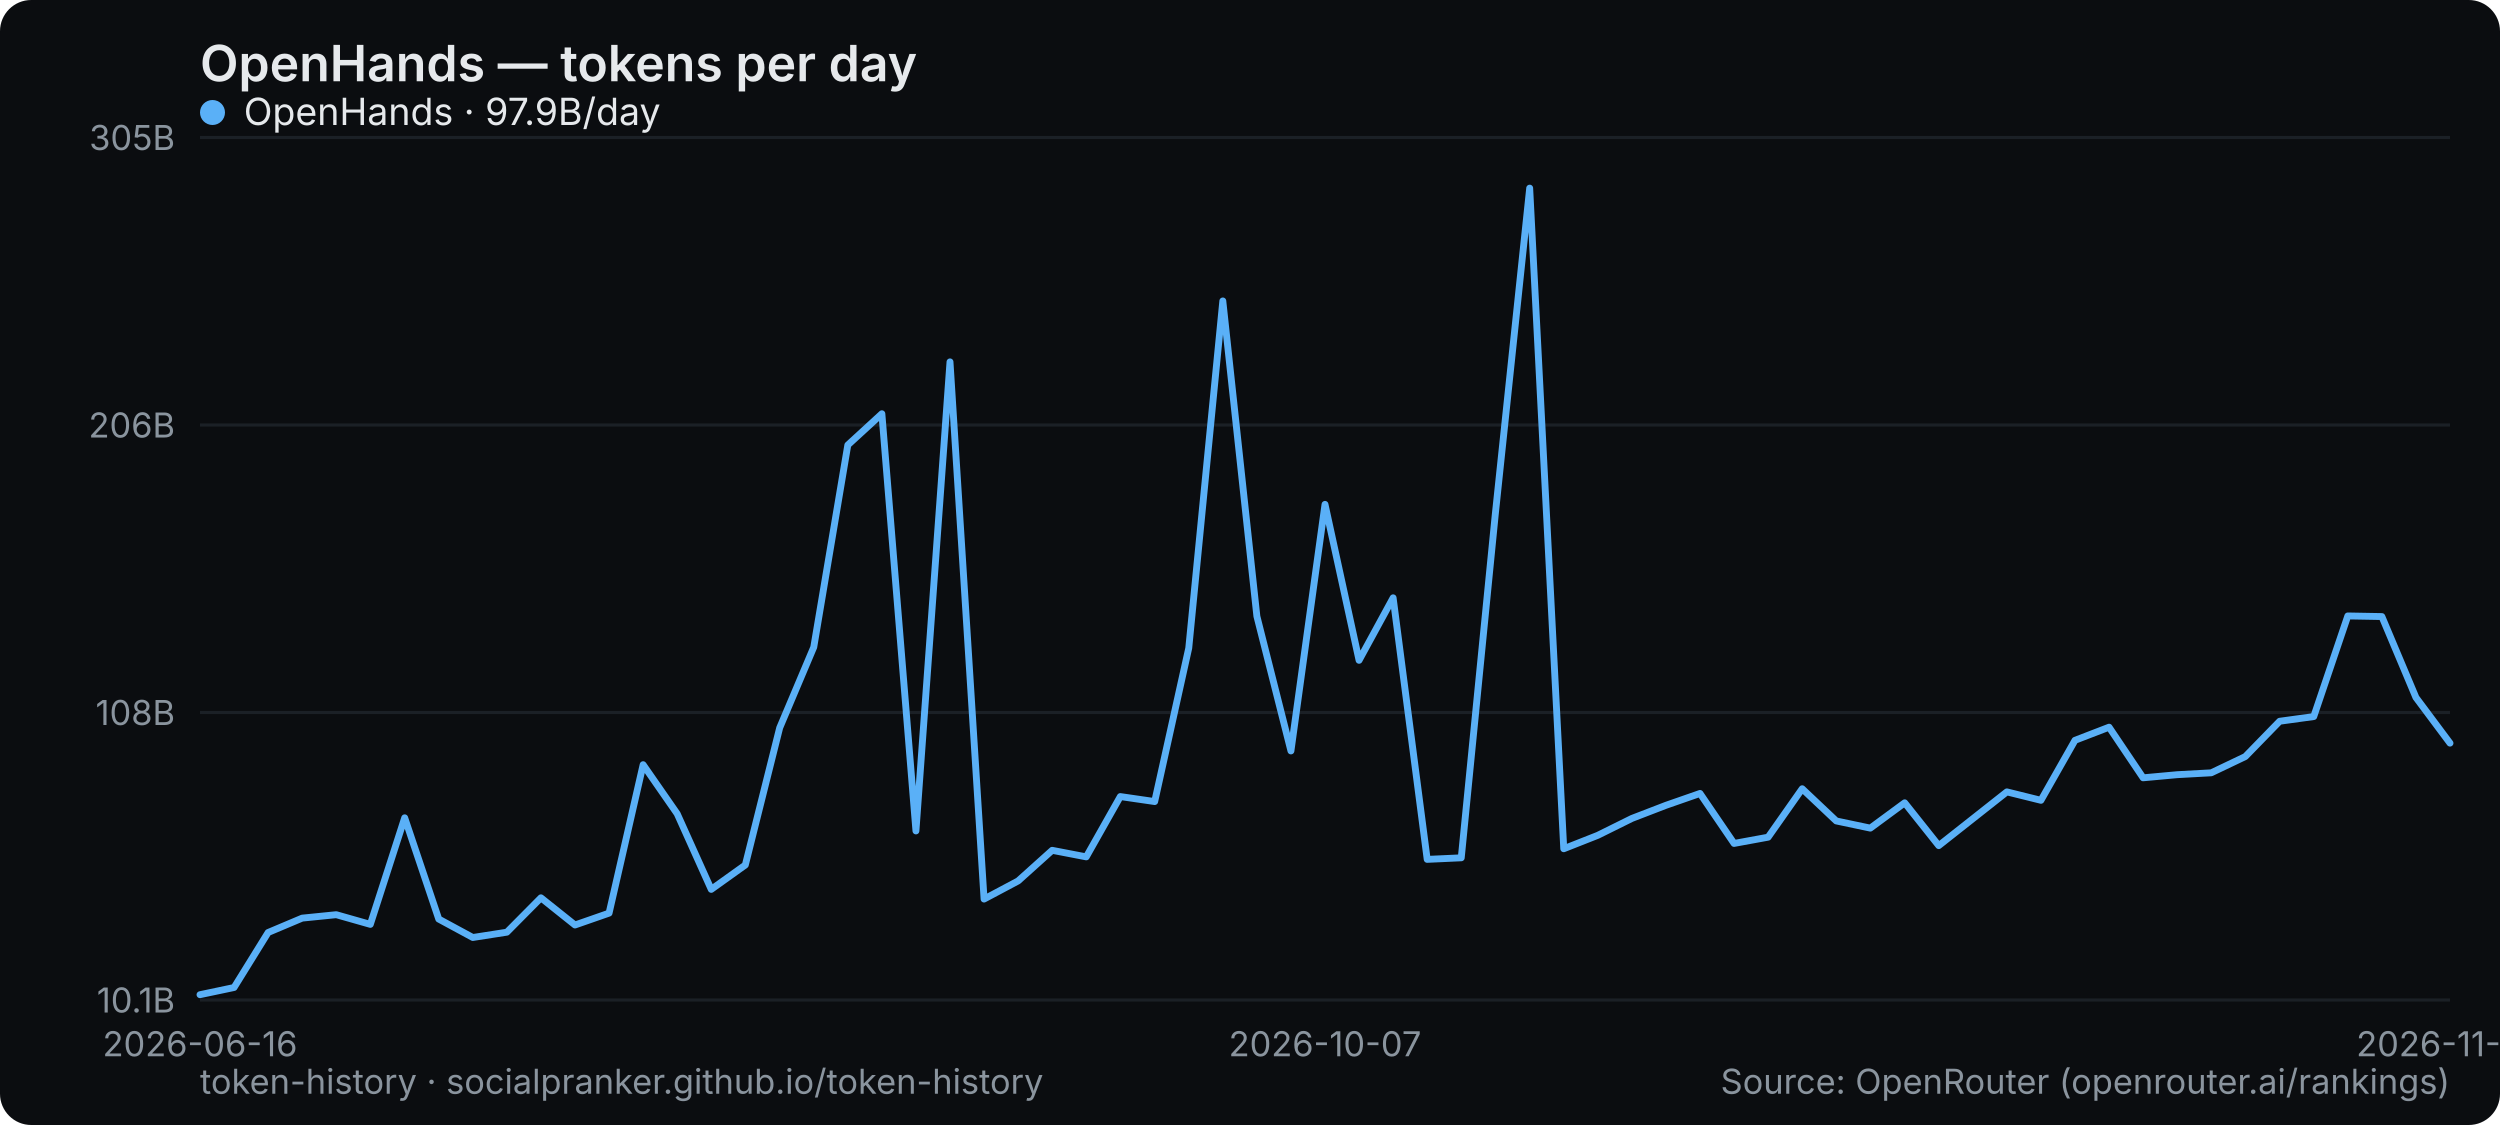
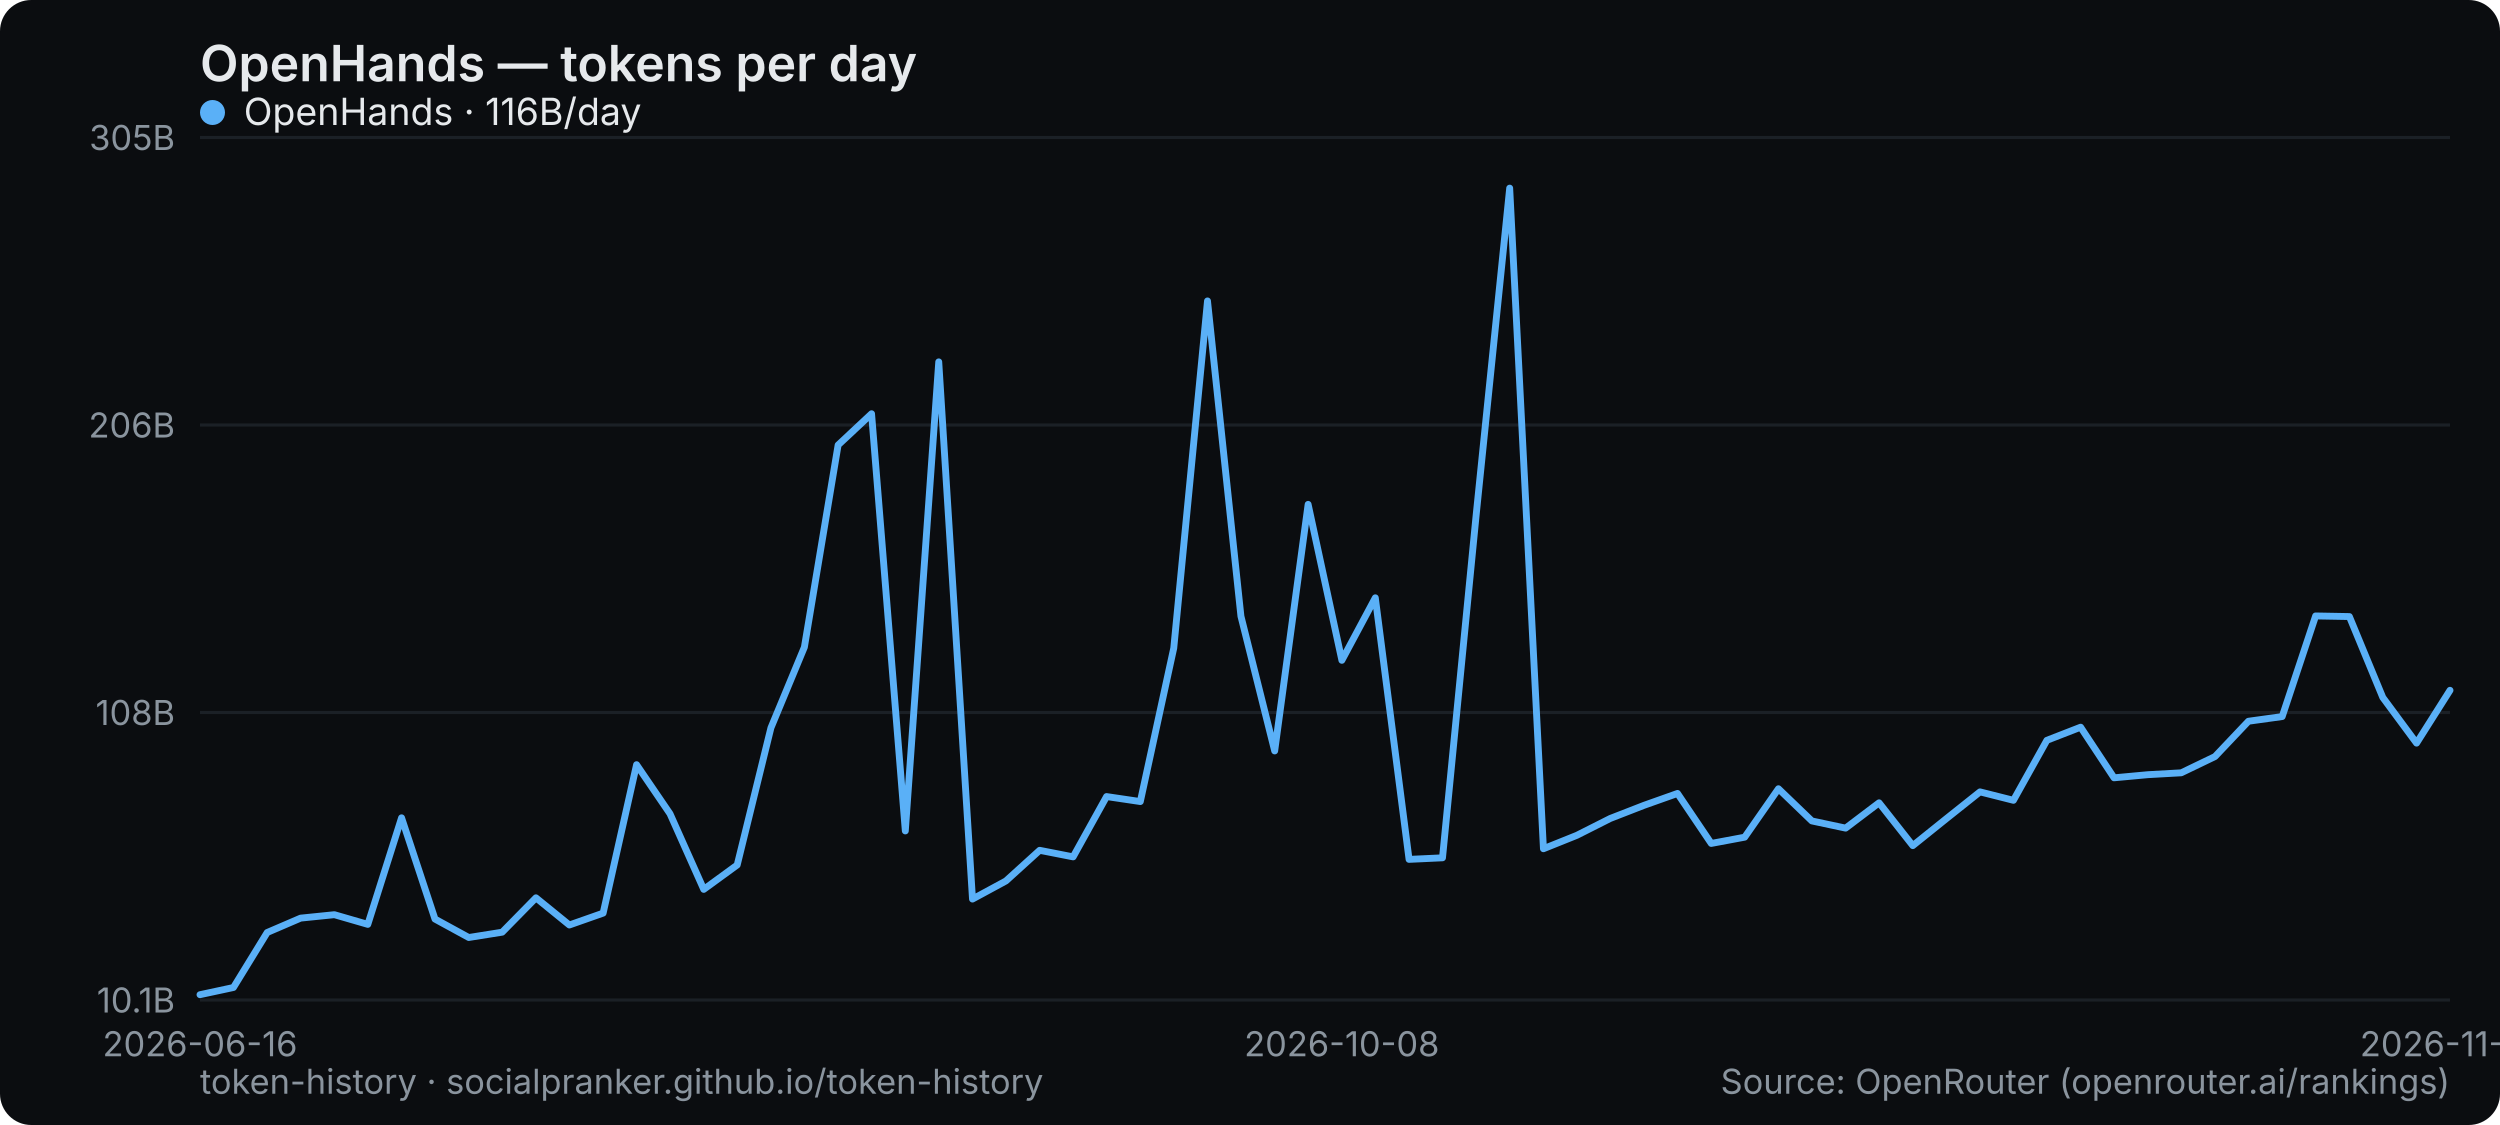
<svg xmlns="http://www.w3.org/2000/svg" width="800" height="360" viewBox="0 0 800 360" role="img" aria-label="OpenHands — tokens per day">
  <rect width="800" height="360" rx="10" fill="#0b0d10" />
  <text x="64" y="26" font-family="system-ui,-apple-system,Segoe UI,sans-serif" font-size="16" font-weight="600" fill="#e6e9ec">OpenHands — tokens per day</text>
  <line x1="64" y1="320" x2="784" y2="320" stroke="#1b2026" stroke-width="1" />
  <text x="56" y="324" text-anchor="end" font-family="system-ui,-apple-system,Segoe UI,sans-serif" font-size="11" fill="#8a949e">10.1B</text>
  <line x1="64" y1="228" x2="784" y2="228" stroke="#1b2026" stroke-width="1" />
  <text x="56" y="232" text-anchor="end" font-family="system-ui,-apple-system,Segoe UI,sans-serif" font-size="11" fill="#8a949e">108B</text>
  <line x1="64" y1="136" x2="784" y2="136" stroke="#1b2026" stroke-width="1" />
  <text x="56" y="140" text-anchor="end" font-family="system-ui,-apple-system,Segoe UI,sans-serif" font-size="11" fill="#8a949e">206B</text>
  <line x1="64" y1="44" x2="784" y2="44" stroke="#1b2026" stroke-width="1" />
  <text x="56" y="48" text-anchor="end" font-family="system-ui,-apple-system,Segoe UI,sans-serif" font-size="11" fill="#8a949e">305B</text>
  <text x="64" y="338" text-anchor="middle" font-family="system-ui,-apple-system,Segoe UI,sans-serif" font-size="11" fill="#8a949e">2026-06-16</text>
-   <text x="424" y="338" text-anchor="middle" font-family="system-ui,-apple-system,Segoe UI,sans-serif" font-size="11" fill="#8a949e">2026-10-07</text>
-   <text x="784" y="338" text-anchor="middle" font-family="system-ui,-apple-system,Segoe UI,sans-serif" font-size="11" fill="#8a949e">2026-11-09</text>
-   <polyline points="64.0,318.3 74.9,316.0 85.8,298.4 96.7,293.8 107.6,292.7 118.5,295.8 129.5,261.7 140.4,294.1 151.3,300.0 162.2,298.3 173.1,287.3 184.0,296.0 194.9,292.2 205.8,244.7 216.7,260.4 227.6,284.6 238.5,276.8 249.5,232.9 260.4,207.1 271.3,142.4 282.2,132.4 293.1,265.9 304.0,115.8 314.9,287.7 325.8,281.9 336.7,272.1 347.6,274.2 358.5,254.9 369.5,256.5 380.4,207.4 391.3,96.3 402.2,197.2 413.1,240.3 424.0,161.4 434.9,211.3 445.8,191.3 456.7,275.0 467.6,274.5 478.5,164.5 489.5,60.2 500.4,271.6 511.3,267.3 522.2,261.9 533.1,257.7 544.0,253.9 554.9,269.9 565.8,267.9 576.7,252.4 587.6,262.7 598.5,265.0 609.5,256.9 620.4,270.6 631.3,262.0 642.2,253.4 653.1,256.1 664.0,236.9 674.9,232.7 685.8,248.9 696.7,247.9 707.6,247.3 718.5,242.1 729.5,230.8 740.4,229.3 751.3,197.1 762.2,197.3 773.1,223.2 784.0,237.8" fill="none" stroke="#5ab0f7" stroke-width="2.2" stroke-linejoin="round" stroke-linecap="round" />
+   <text x="429.373" y="338" text-anchor="middle" font-family="system-ui,-apple-system,Segoe UI,sans-serif" font-size="11" fill="#8a949e">2026-10-08</text>
+   <text x="784" y="338" text-anchor="middle" font-family="system-ui,-apple-system,Segoe UI,sans-serif" font-size="11" fill="#8a949e">2026-11-10</text>
+   <polyline points="64.0,318.3 74.7,316.0 85.5,298.4 96.2,293.8 107.0,292.7 117.7,295.8 128.5,261.7 139.2,294.1 150.0,300.0 160.7,298.3 171.5,287.3 182.2,296.0 193.0,292.2 203.7,244.7 214.4,260.4 225.2,284.6 235.9,276.8 246.7,232.9 257.4,207.1 268.2,142.4 278.9,132.4 289.7,265.9 300.4,115.8 311.2,287.7 321.9,281.9 332.7,272.1 343.4,274.2 354.1,254.9 364.9,256.5 375.6,207.4 386.4,96.3 397.1,197.2 407.9,240.3 418.6,161.4 429.4,211.3 440.1,191.3 450.9,275.0 461.6,274.5 472.4,164.5 483.1,60.2 493.9,271.6 504.6,267.3 515.3,261.9 526.1,257.7 536.8,253.9 547.6,269.9 558.3,267.9 569.1,252.4 579.8,262.7 590.6,265.0 601.3,256.9 612.1,270.6 622.8,262.0 633.6,253.4 644.3,256.1 655.0,236.9 665.8,232.7 676.5,248.9 687.3,247.9 698.0,247.3 708.8,242.1 719.5,230.8 730.3,229.3 741.0,197.1 751.8,197.3 762.5,223.2 773.3,237.8 784.0,220.9" fill="none" stroke="#5ab0f7" stroke-width="2.2" stroke-linejoin="round" stroke-linecap="round" />
  <g font-family="system-ui,-apple-system,Segoe UI,sans-serif" font-size="12">
    <circle cx="68" cy="36" r="4" fill="#5ab0f7" />
-     <text x="78" y="40" fill="#e6e9ec">OpenHands · 97.9B/day</text>
+     <text x="78" y="40" fill="#e6e9ec">OpenHands · 116B/day</text>
  </g>
  <text x="64" y="350" font-family="system-ui,-apple-system,Segoe UI,sans-serif" font-size="11" fill="#8a949e">token-history · socialpranker.github.io/token-history</text>
  <text x="784" y="350" text-anchor="end" font-family="system-ui,-apple-system,Segoe UI,sans-serif" font-size="11" fill="#8a949e">Source: OpenRouter (openrouter.ai/rankings)</text>
</svg>
